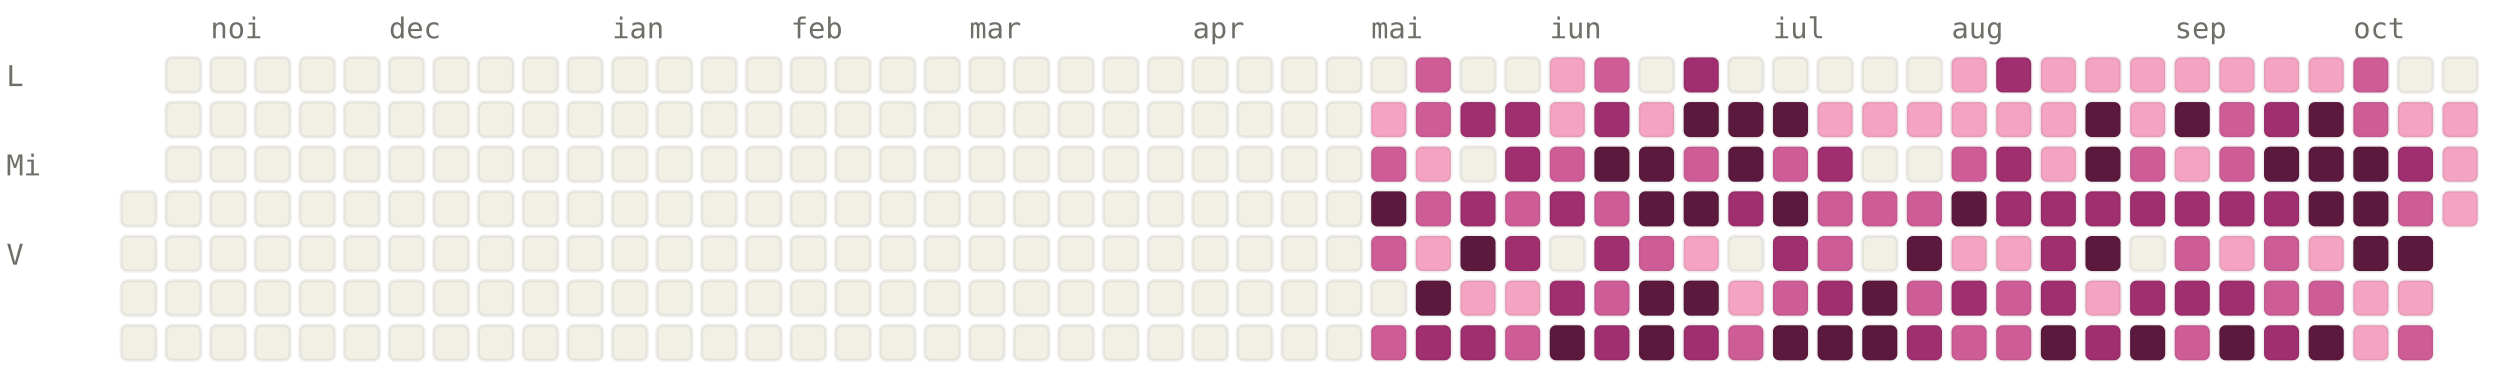
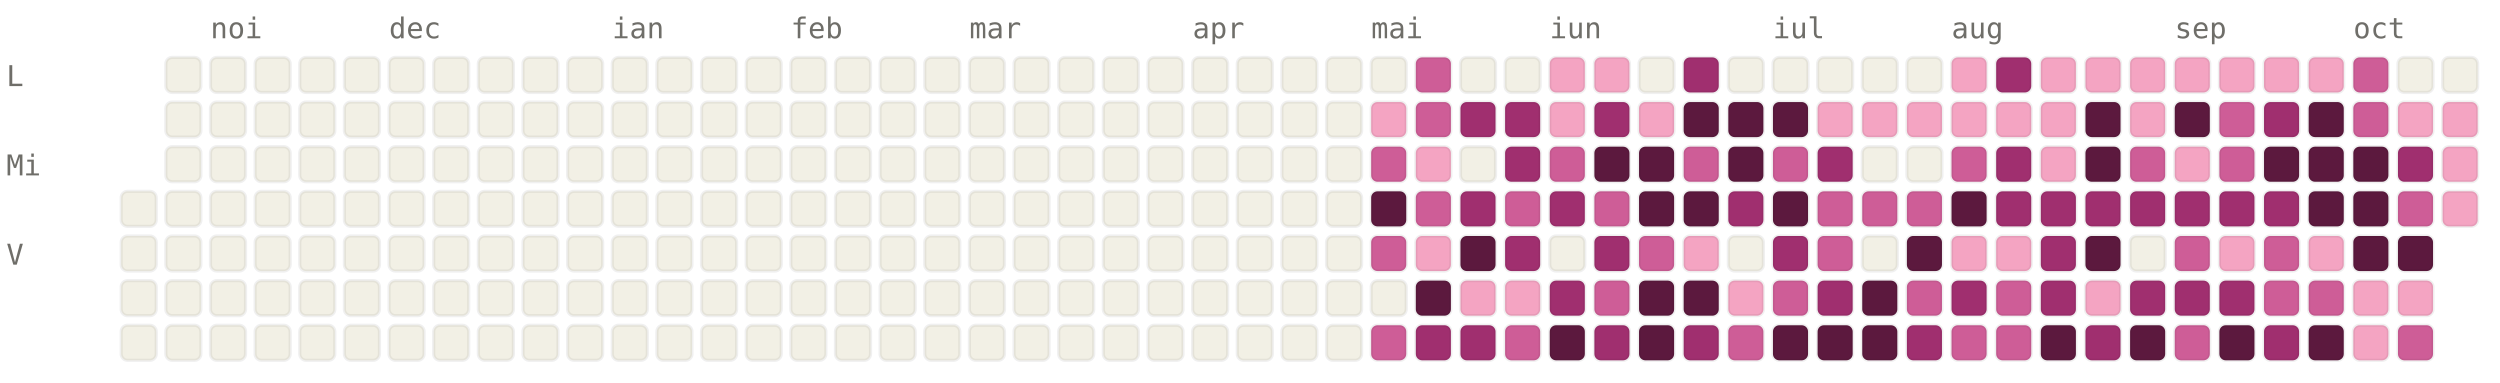
<svg xmlns="http://www.w3.org/2000/svg" viewBox="0 0 784 120" width="784" height="120" font-family="ui-monospace, SFMono-Regular, Menlo, monospace" font-size="9">
  <style>.l0{fill:#F2F0E5;stroke:rgba(0,0,0,0.06)}.l1{fill:#F4A4C2;stroke:rgba(0,0,0,0.06)}.l2{fill:#CE5D97;stroke:rgba(0,0,0,0.06)}.l3{fill:#A02F6F;stroke:rgba(0,0,0,0.06)}.l4{fill:#5C193E;stroke:rgba(0,0,0,0.06)}.lbl{fill:#6F6E69}@media (prefers-color-scheme: dark){.l0{fill:#1C1B1A;stroke:rgba(255,255,255,0.04)}.l1{fill:#451033;stroke:rgba(255,255,255,0.04)}.l2{fill:#751F4F;stroke:rgba(255,255,255,0.04)}.l3{fill:#CE5D97;stroke:rgba(255,255,255,0.04)}.l4{fill:#F4A4C2;stroke:rgba(255,255,255,0.04)}.lbl{fill:#878580}}</style>
  <text x="66" y="12" class="lbl">noi</text>
  <text x="122" y="12" class="lbl">dec</text>
  <text x="192" y="12" class="lbl">ian</text>
  <text x="248" y="12" class="lbl">feb</text>
  <text x="304" y="12" class="lbl">mar</text>
  <text x="374" y="12" class="lbl">apr</text>
  <text x="430" y="12" class="lbl">mai</text>
  <text x="486" y="12" class="lbl">iun</text>
  <text x="556" y="12" class="lbl">iul</text>
  <text x="612" y="12" class="lbl">aug</text>
  <text x="682" y="12" class="lbl">sep</text>
  <text x="738" y="12" class="lbl">oct</text>
  <text x="2" y="27" class="lbl">L</text>
  <text x="2" y="55" class="lbl">Mi</text>
  <text x="2" y="83" class="lbl">V</text>
  <rect x="38" y="60" width="11" height="11" rx="2" ry="2" class="l0" />
  <rect x="38" y="74" width="11" height="11" rx="2" ry="2" class="l0" />
  <rect x="38" y="88" width="11" height="11" rx="2" ry="2" class="l0" />
  <rect x="38" y="102" width="11" height="11" rx="2" ry="2" class="l0" />
  <rect x="52" y="18" width="11" height="11" rx="2" ry="2" class="l0" />
  <rect x="52" y="32" width="11" height="11" rx="2" ry="2" class="l0" />
  <rect x="52" y="46" width="11" height="11" rx="2" ry="2" class="l0" />
  <rect x="52" y="60" width="11" height="11" rx="2" ry="2" class="l0" />
  <rect x="52" y="74" width="11" height="11" rx="2" ry="2" class="l0" />
  <rect x="52" y="88" width="11" height="11" rx="2" ry="2" class="l0" />
  <rect x="52" y="102" width="11" height="11" rx="2" ry="2" class="l0" />
  <rect x="66" y="18" width="11" height="11" rx="2" ry="2" class="l0" />
  <rect x="66" y="32" width="11" height="11" rx="2" ry="2" class="l0" />
  <rect x="66" y="46" width="11" height="11" rx="2" ry="2" class="l0" />
  <rect x="66" y="60" width="11" height="11" rx="2" ry="2" class="l0" />
  <rect x="66" y="74" width="11" height="11" rx="2" ry="2" class="l0" />
  <rect x="66" y="88" width="11" height="11" rx="2" ry="2" class="l0" />
  <rect x="66" y="102" width="11" height="11" rx="2" ry="2" class="l0" />
  <rect x="80" y="18" width="11" height="11" rx="2" ry="2" class="l0" />
  <rect x="80" y="32" width="11" height="11" rx="2" ry="2" class="l0" />
  <rect x="80" y="46" width="11" height="11" rx="2" ry="2" class="l0" />
  <rect x="80" y="60" width="11" height="11" rx="2" ry="2" class="l0" />
  <rect x="80" y="74" width="11" height="11" rx="2" ry="2" class="l0" />
  <rect x="80" y="88" width="11" height="11" rx="2" ry="2" class="l0" />
  <rect x="80" y="102" width="11" height="11" rx="2" ry="2" class="l0" />
  <rect x="94" y="18" width="11" height="11" rx="2" ry="2" class="l0" />
  <rect x="94" y="32" width="11" height="11" rx="2" ry="2" class="l0" />
  <rect x="94" y="46" width="11" height="11" rx="2" ry="2" class="l0" />
  <rect x="94" y="60" width="11" height="11" rx="2" ry="2" class="l0" />
  <rect x="94" y="74" width="11" height="11" rx="2" ry="2" class="l0" />
  <rect x="94" y="88" width="11" height="11" rx="2" ry="2" class="l0" />
  <rect x="94" y="102" width="11" height="11" rx="2" ry="2" class="l0" />
  <rect x="108" y="18" width="11" height="11" rx="2" ry="2" class="l0" />
  <rect x="108" y="32" width="11" height="11" rx="2" ry="2" class="l0" />
  <rect x="108" y="46" width="11" height="11" rx="2" ry="2" class="l0" />
  <rect x="108" y="60" width="11" height="11" rx="2" ry="2" class="l0" />
  <rect x="108" y="74" width="11" height="11" rx="2" ry="2" class="l0" />
  <rect x="108" y="88" width="11" height="11" rx="2" ry="2" class="l0" />
  <rect x="108" y="102" width="11" height="11" rx="2" ry="2" class="l0" />
  <rect x="122" y="18" width="11" height="11" rx="2" ry="2" class="l0" />
  <rect x="122" y="32" width="11" height="11" rx="2" ry="2" class="l0" />
  <rect x="122" y="46" width="11" height="11" rx="2" ry="2" class="l0" />
  <rect x="122" y="60" width="11" height="11" rx="2" ry="2" class="l0" />
  <rect x="122" y="74" width="11" height="11" rx="2" ry="2" class="l0" />
  <rect x="122" y="88" width="11" height="11" rx="2" ry="2" class="l0" />
  <rect x="122" y="102" width="11" height="11" rx="2" ry="2" class="l0" />
  <rect x="136" y="18" width="11" height="11" rx="2" ry="2" class="l0" />
  <rect x="136" y="32" width="11" height="11" rx="2" ry="2" class="l0" />
  <rect x="136" y="46" width="11" height="11" rx="2" ry="2" class="l0" />
  <rect x="136" y="60" width="11" height="11" rx="2" ry="2" class="l0" />
  <rect x="136" y="74" width="11" height="11" rx="2" ry="2" class="l0" />
  <rect x="136" y="88" width="11" height="11" rx="2" ry="2" class="l0" />
  <rect x="136" y="102" width="11" height="11" rx="2" ry="2" class="l0" />
  <rect x="150" y="18" width="11" height="11" rx="2" ry="2" class="l0" />
  <rect x="150" y="32" width="11" height="11" rx="2" ry="2" class="l0" />
  <rect x="150" y="46" width="11" height="11" rx="2" ry="2" class="l0" />
  <rect x="150" y="60" width="11" height="11" rx="2" ry="2" class="l0" />
  <rect x="150" y="74" width="11" height="11" rx="2" ry="2" class="l0" />
  <rect x="150" y="88" width="11" height="11" rx="2" ry="2" class="l0" />
  <rect x="150" y="102" width="11" height="11" rx="2" ry="2" class="l0" />
  <rect x="164" y="18" width="11" height="11" rx="2" ry="2" class="l0" />
  <rect x="164" y="32" width="11" height="11" rx="2" ry="2" class="l0" />
  <rect x="164" y="46" width="11" height="11" rx="2" ry="2" class="l0" />
  <rect x="164" y="60" width="11" height="11" rx="2" ry="2" class="l0" />
  <rect x="164" y="74" width="11" height="11" rx="2" ry="2" class="l0" />
  <rect x="164" y="88" width="11" height="11" rx="2" ry="2" class="l0" />
  <rect x="164" y="102" width="11" height="11" rx="2" ry="2" class="l0" />
  <rect x="178" y="18" width="11" height="11" rx="2" ry="2" class="l0" />
  <rect x="178" y="32" width="11" height="11" rx="2" ry="2" class="l0" />
  <rect x="178" y="46" width="11" height="11" rx="2" ry="2" class="l0" />
  <rect x="178" y="60" width="11" height="11" rx="2" ry="2" class="l0" />
  <rect x="178" y="74" width="11" height="11" rx="2" ry="2" class="l0" />
  <rect x="178" y="88" width="11" height="11" rx="2" ry="2" class="l0" />
  <rect x="178" y="102" width="11" height="11" rx="2" ry="2" class="l0" />
  <rect x="192" y="18" width="11" height="11" rx="2" ry="2" class="l0" />
  <rect x="192" y="32" width="11" height="11" rx="2" ry="2" class="l0" />
  <rect x="192" y="46" width="11" height="11" rx="2" ry="2" class="l0" />
  <rect x="192" y="60" width="11" height="11" rx="2" ry="2" class="l0" />
  <rect x="192" y="74" width="11" height="11" rx="2" ry="2" class="l0" />
  <rect x="192" y="88" width="11" height="11" rx="2" ry="2" class="l0" />
  <rect x="192" y="102" width="11" height="11" rx="2" ry="2" class="l0" />
  <rect x="206" y="18" width="11" height="11" rx="2" ry="2" class="l0" />
  <rect x="206" y="32" width="11" height="11" rx="2" ry="2" class="l0" />
  <rect x="206" y="46" width="11" height="11" rx="2" ry="2" class="l0" />
  <rect x="206" y="60" width="11" height="11" rx="2" ry="2" class="l0" />
  <rect x="206" y="74" width="11" height="11" rx="2" ry="2" class="l0" />
  <rect x="206" y="88" width="11" height="11" rx="2" ry="2" class="l0" />
  <rect x="206" y="102" width="11" height="11" rx="2" ry="2" class="l0" />
  <rect x="220" y="18" width="11" height="11" rx="2" ry="2" class="l0" />
  <rect x="220" y="32" width="11" height="11" rx="2" ry="2" class="l0" />
  <rect x="220" y="46" width="11" height="11" rx="2" ry="2" class="l0" />
  <rect x="220" y="60" width="11" height="11" rx="2" ry="2" class="l0" />
  <rect x="220" y="74" width="11" height="11" rx="2" ry="2" class="l0" />
  <rect x="220" y="88" width="11" height="11" rx="2" ry="2" class="l0" />
  <rect x="220" y="102" width="11" height="11" rx="2" ry="2" class="l0" />
  <rect x="234" y="18" width="11" height="11" rx="2" ry="2" class="l0" />
  <rect x="234" y="32" width="11" height="11" rx="2" ry="2" class="l0" />
  <rect x="234" y="46" width="11" height="11" rx="2" ry="2" class="l0" />
  <rect x="234" y="60" width="11" height="11" rx="2" ry="2" class="l0" />
  <rect x="234" y="74" width="11" height="11" rx="2" ry="2" class="l0" />
  <rect x="234" y="88" width="11" height="11" rx="2" ry="2" class="l0" />
  <rect x="234" y="102" width="11" height="11" rx="2" ry="2" class="l0" />
  <rect x="248" y="18" width="11" height="11" rx="2" ry="2" class="l0" />
  <rect x="248" y="32" width="11" height="11" rx="2" ry="2" class="l0" />
  <rect x="248" y="46" width="11" height="11" rx="2" ry="2" class="l0" />
  <rect x="248" y="60" width="11" height="11" rx="2" ry="2" class="l0" />
  <rect x="248" y="74" width="11" height="11" rx="2" ry="2" class="l0" />
  <rect x="248" y="88" width="11" height="11" rx="2" ry="2" class="l0" />
  <rect x="248" y="102" width="11" height="11" rx="2" ry="2" class="l0" />
  <rect x="262" y="18" width="11" height="11" rx="2" ry="2" class="l0" />
  <rect x="262" y="32" width="11" height="11" rx="2" ry="2" class="l0" />
  <rect x="262" y="46" width="11" height="11" rx="2" ry="2" class="l0" />
  <rect x="262" y="60" width="11" height="11" rx="2" ry="2" class="l0" />
  <rect x="262" y="74" width="11" height="11" rx="2" ry="2" class="l0" />
  <rect x="262" y="88" width="11" height="11" rx="2" ry="2" class="l0" />
  <rect x="262" y="102" width="11" height="11" rx="2" ry="2" class="l0" />
  <rect x="276" y="18" width="11" height="11" rx="2" ry="2" class="l0" />
  <rect x="276" y="32" width="11" height="11" rx="2" ry="2" class="l0" />
  <rect x="276" y="46" width="11" height="11" rx="2" ry="2" class="l0" />
  <rect x="276" y="60" width="11" height="11" rx="2" ry="2" class="l0" />
  <rect x="276" y="74" width="11" height="11" rx="2" ry="2" class="l0" />
  <rect x="276" y="88" width="11" height="11" rx="2" ry="2" class="l0" />
  <rect x="276" y="102" width="11" height="11" rx="2" ry="2" class="l0" />
  <rect x="290" y="18" width="11" height="11" rx="2" ry="2" class="l0" />
  <rect x="290" y="32" width="11" height="11" rx="2" ry="2" class="l0" />
  <rect x="290" y="46" width="11" height="11" rx="2" ry="2" class="l0" />
  <rect x="290" y="60" width="11" height="11" rx="2" ry="2" class="l0" />
  <rect x="290" y="74" width="11" height="11" rx="2" ry="2" class="l0" />
  <rect x="290" y="88" width="11" height="11" rx="2" ry="2" class="l0" />
  <rect x="290" y="102" width="11" height="11" rx="2" ry="2" class="l0" />
  <rect x="304" y="18" width="11" height="11" rx="2" ry="2" class="l0" />
  <rect x="304" y="32" width="11" height="11" rx="2" ry="2" class="l0" />
  <rect x="304" y="46" width="11" height="11" rx="2" ry="2" class="l0" />
  <rect x="304" y="60" width="11" height="11" rx="2" ry="2" class="l0" />
  <rect x="304" y="74" width="11" height="11" rx="2" ry="2" class="l0" />
  <rect x="304" y="88" width="11" height="11" rx="2" ry="2" class="l0" />
  <rect x="304" y="102" width="11" height="11" rx="2" ry="2" class="l0" />
  <rect x="318" y="18" width="11" height="11" rx="2" ry="2" class="l0" />
  <rect x="318" y="32" width="11" height="11" rx="2" ry="2" class="l0" />
  <rect x="318" y="46" width="11" height="11" rx="2" ry="2" class="l0" />
  <rect x="318" y="60" width="11" height="11" rx="2" ry="2" class="l0" />
  <rect x="318" y="74" width="11" height="11" rx="2" ry="2" class="l0" />
  <rect x="318" y="88" width="11" height="11" rx="2" ry="2" class="l0" />
  <rect x="318" y="102" width="11" height="11" rx="2" ry="2" class="l0" />
  <rect x="332" y="18" width="11" height="11" rx="2" ry="2" class="l0" />
  <rect x="332" y="32" width="11" height="11" rx="2" ry="2" class="l0" />
  <rect x="332" y="46" width="11" height="11" rx="2" ry="2" class="l0" />
  <rect x="332" y="60" width="11" height="11" rx="2" ry="2" class="l0" />
  <rect x="332" y="74" width="11" height="11" rx="2" ry="2" class="l0" />
  <rect x="332" y="88" width="11" height="11" rx="2" ry="2" class="l0" />
  <rect x="332" y="102" width="11" height="11" rx="2" ry="2" class="l0" />
  <rect x="346" y="18" width="11" height="11" rx="2" ry="2" class="l0" />
  <rect x="346" y="32" width="11" height="11" rx="2" ry="2" class="l0" />
  <rect x="346" y="46" width="11" height="11" rx="2" ry="2" class="l0" />
  <rect x="346" y="60" width="11" height="11" rx="2" ry="2" class="l0" />
  <rect x="346" y="74" width="11" height="11" rx="2" ry="2" class="l0" />
  <rect x="346" y="88" width="11" height="11" rx="2" ry="2" class="l0" />
  <rect x="346" y="102" width="11" height="11" rx="2" ry="2" class="l0" />
  <rect x="360" y="18" width="11" height="11" rx="2" ry="2" class="l0" />
  <rect x="360" y="32" width="11" height="11" rx="2" ry="2" class="l0" />
  <rect x="360" y="46" width="11" height="11" rx="2" ry="2" class="l0" />
  <rect x="360" y="60" width="11" height="11" rx="2" ry="2" class="l0" />
  <rect x="360" y="74" width="11" height="11" rx="2" ry="2" class="l0" />
  <rect x="360" y="88" width="11" height="11" rx="2" ry="2" class="l0" />
  <rect x="360" y="102" width="11" height="11" rx="2" ry="2" class="l0" />
  <rect x="374" y="18" width="11" height="11" rx="2" ry="2" class="l0" />
  <rect x="374" y="32" width="11" height="11" rx="2" ry="2" class="l0" />
  <rect x="374" y="46" width="11" height="11" rx="2" ry="2" class="l0" />
  <rect x="374" y="60" width="11" height="11" rx="2" ry="2" class="l0" />
  <rect x="374" y="74" width="11" height="11" rx="2" ry="2" class="l0" />
  <rect x="374" y="88" width="11" height="11" rx="2" ry="2" class="l0" />
  <rect x="374" y="102" width="11" height="11" rx="2" ry="2" class="l0" />
  <rect x="388" y="18" width="11" height="11" rx="2" ry="2" class="l0" />
  <rect x="388" y="32" width="11" height="11" rx="2" ry="2" class="l0" />
  <rect x="388" y="46" width="11" height="11" rx="2" ry="2" class="l0" />
  <rect x="388" y="60" width="11" height="11" rx="2" ry="2" class="l0" />
  <rect x="388" y="74" width="11" height="11" rx="2" ry="2" class="l0" />
  <rect x="388" y="88" width="11" height="11" rx="2" ry="2" class="l0" />
  <rect x="388" y="102" width="11" height="11" rx="2" ry="2" class="l0" />
  <rect x="402" y="18" width="11" height="11" rx="2" ry="2" class="l0" />
  <rect x="402" y="32" width="11" height="11" rx="2" ry="2" class="l0" />
  <rect x="402" y="46" width="11" height="11" rx="2" ry="2" class="l0" />
  <rect x="402" y="60" width="11" height="11" rx="2" ry="2" class="l0" />
  <rect x="402" y="74" width="11" height="11" rx="2" ry="2" class="l0" />
  <rect x="402" y="88" width="11" height="11" rx="2" ry="2" class="l0" />
  <rect x="402" y="102" width="11" height="11" rx="2" ry="2" class="l0" />
  <rect x="416" y="18" width="11" height="11" rx="2" ry="2" class="l0" />
  <rect x="416" y="32" width="11" height="11" rx="2" ry="2" class="l0" />
  <rect x="416" y="46" width="11" height="11" rx="2" ry="2" class="l0" />
  <rect x="416" y="60" width="11" height="11" rx="2" ry="2" class="l0" />
  <rect x="416" y="74" width="11" height="11" rx="2" ry="2" class="l0" />
  <rect x="416" y="88" width="11" height="11" rx="2" ry="2" class="l0" />
  <rect x="416" y="102" width="11" height="11" rx="2" ry="2" class="l0" />
  <rect x="430" y="18" width="11" height="11" rx="2" ry="2" class="l0" />
  <rect x="430" y="32" width="11" height="11" rx="2" ry="2" class="l1" />
  <rect x="430" y="46" width="11" height="11" rx="2" ry="2" class="l2" />
  <rect x="430" y="60" width="11" height="11" rx="2" ry="2" class="l4" />
  <rect x="430" y="74" width="11" height="11" rx="2" ry="2" class="l2" />
  <rect x="430" y="88" width="11" height="11" rx="2" ry="2" class="l0" />
  <rect x="430" y="102" width="11" height="11" rx="2" ry="2" class="l2" />
  <rect x="444" y="18" width="11" height="11" rx="2" ry="2" class="l2" />
  <rect x="444" y="32" width="11" height="11" rx="2" ry="2" class="l2" />
  <rect x="444" y="46" width="11" height="11" rx="2" ry="2" class="l1" />
  <rect x="444" y="60" width="11" height="11" rx="2" ry="2" class="l2" />
  <rect x="444" y="74" width="11" height="11" rx="2" ry="2" class="l1" />
  <rect x="444" y="88" width="11" height="11" rx="2" ry="2" class="l4" />
  <rect x="444" y="102" width="11" height="11" rx="2" ry="2" class="l3" />
  <rect x="458" y="18" width="11" height="11" rx="2" ry="2" class="l0" />
  <rect x="458" y="32" width="11" height="11" rx="2" ry="2" class="l3" />
  <rect x="458" y="46" width="11" height="11" rx="2" ry="2" class="l0" />
  <rect x="458" y="60" width="11" height="11" rx="2" ry="2" class="l3" />
  <rect x="458" y="74" width="11" height="11" rx="2" ry="2" class="l4" />
  <rect x="458" y="88" width="11" height="11" rx="2" ry="2" class="l1" />
  <rect x="458" y="102" width="11" height="11" rx="2" ry="2" class="l3" />
  <rect x="472" y="18" width="11" height="11" rx="2" ry="2" class="l0" />
  <rect x="472" y="32" width="11" height="11" rx="2" ry="2" class="l3" />
  <rect x="472" y="46" width="11" height="11" rx="2" ry="2" class="l3" />
  <rect x="472" y="60" width="11" height="11" rx="2" ry="2" class="l2" />
  <rect x="472" y="74" width="11" height="11" rx="2" ry="2" class="l3" />
  <rect x="472" y="88" width="11" height="11" rx="2" ry="2" class="l1" />
  <rect x="472" y="102" width="11" height="11" rx="2" ry="2" class="l2" />
  <rect x="486" y="18" width="11" height="11" rx="2" ry="2" class="l1" />
  <rect x="486" y="32" width="11" height="11" rx="2" ry="2" class="l1" />
  <rect x="486" y="46" width="11" height="11" rx="2" ry="2" class="l2" />
  <rect x="486" y="60" width="11" height="11" rx="2" ry="2" class="l3" />
  <rect x="486" y="74" width="11" height="11" rx="2" ry="2" class="l0" />
  <rect x="486" y="88" width="11" height="11" rx="2" ry="2" class="l3" />
  <rect x="486" y="102" width="11" height="11" rx="2" ry="2" class="l4" />
-   <rect x="500" y="18" width="11" height="11" rx="2" ry="2" class="l2" />
+   <rect x="500" y="18" width="11" height="11" rx="2" ry="2" class="l1" />
  <rect x="500" y="32" width="11" height="11" rx="2" ry="2" class="l3" />
  <rect x="500" y="46" width="11" height="11" rx="2" ry="2" class="l4" />
  <rect x="500" y="60" width="11" height="11" rx="2" ry="2" class="l2" />
  <rect x="500" y="74" width="11" height="11" rx="2" ry="2" class="l3" />
  <rect x="500" y="88" width="11" height="11" rx="2" ry="2" class="l2" />
  <rect x="500" y="102" width="11" height="11" rx="2" ry="2" class="l3" />
  <rect x="514" y="18" width="11" height="11" rx="2" ry="2" class="l0" />
  <rect x="514" y="32" width="11" height="11" rx="2" ry="2" class="l1" />
  <rect x="514" y="46" width="11" height="11" rx="2" ry="2" class="l4" />
  <rect x="514" y="60" width="11" height="11" rx="2" ry="2" class="l4" />
  <rect x="514" y="74" width="11" height="11" rx="2" ry="2" class="l2" />
  <rect x="514" y="88" width="11" height="11" rx="2" ry="2" class="l4" />
  <rect x="514" y="102" width="11" height="11" rx="2" ry="2" class="l4" />
  <rect x="528" y="18" width="11" height="11" rx="2" ry="2" class="l3" />
  <rect x="528" y="32" width="11" height="11" rx="2" ry="2" class="l4" />
  <rect x="528" y="46" width="11" height="11" rx="2" ry="2" class="l2" />
  <rect x="528" y="60" width="11" height="11" rx="2" ry="2" class="l4" />
  <rect x="528" y="74" width="11" height="11" rx="2" ry="2" class="l1" />
  <rect x="528" y="88" width="11" height="11" rx="2" ry="2" class="l4" />
  <rect x="528" y="102" width="11" height="11" rx="2" ry="2" class="l3" />
  <rect x="542" y="18" width="11" height="11" rx="2" ry="2" class="l0" />
  <rect x="542" y="32" width="11" height="11" rx="2" ry="2" class="l4" />
  <rect x="542" y="46" width="11" height="11" rx="2" ry="2" class="l4" />
  <rect x="542" y="60" width="11" height="11" rx="2" ry="2" class="l3" />
  <rect x="542" y="74" width="11" height="11" rx="2" ry="2" class="l0" />
  <rect x="542" y="88" width="11" height="11" rx="2" ry="2" class="l1" />
  <rect x="542" y="102" width="11" height="11" rx="2" ry="2" class="l2" />
  <rect x="556" y="18" width="11" height="11" rx="2" ry="2" class="l0" />
  <rect x="556" y="32" width="11" height="11" rx="2" ry="2" class="l4" />
  <rect x="556" y="46" width="11" height="11" rx="2" ry="2" class="l2" />
  <rect x="556" y="60" width="11" height="11" rx="2" ry="2" class="l4" />
  <rect x="556" y="74" width="11" height="11" rx="2" ry="2" class="l3" />
  <rect x="556" y="88" width="11" height="11" rx="2" ry="2" class="l2" />
  <rect x="556" y="102" width="11" height="11" rx="2" ry="2" class="l4" />
  <rect x="570" y="18" width="11" height="11" rx="2" ry="2" class="l0" />
  <rect x="570" y="32" width="11" height="11" rx="2" ry="2" class="l1" />
  <rect x="570" y="46" width="11" height="11" rx="2" ry="2" class="l3" />
  <rect x="570" y="60" width="11" height="11" rx="2" ry="2" class="l2" />
  <rect x="570" y="74" width="11" height="11" rx="2" ry="2" class="l2" />
  <rect x="570" y="88" width="11" height="11" rx="2" ry="2" class="l3" />
  <rect x="570" y="102" width="11" height="11" rx="2" ry="2" class="l4" />
  <rect x="584" y="18" width="11" height="11" rx="2" ry="2" class="l0" />
  <rect x="584" y="32" width="11" height="11" rx="2" ry="2" class="l1" />
  <rect x="584" y="46" width="11" height="11" rx="2" ry="2" class="l0" />
  <rect x="584" y="60" width="11" height="11" rx="2" ry="2" class="l2" />
  <rect x="584" y="74" width="11" height="11" rx="2" ry="2" class="l0" />
  <rect x="584" y="88" width="11" height="11" rx="2" ry="2" class="l4" />
  <rect x="584" y="102" width="11" height="11" rx="2" ry="2" class="l4" />
  <rect x="598" y="18" width="11" height="11" rx="2" ry="2" class="l0" />
  <rect x="598" y="32" width="11" height="11" rx="2" ry="2" class="l1" />
  <rect x="598" y="46" width="11" height="11" rx="2" ry="2" class="l0" />
  <rect x="598" y="60" width="11" height="11" rx="2" ry="2" class="l2" />
  <rect x="598" y="74" width="11" height="11" rx="2" ry="2" class="l4" />
  <rect x="598" y="88" width="11" height="11" rx="2" ry="2" class="l2" />
  <rect x="598" y="102" width="11" height="11" rx="2" ry="2" class="l3" />
  <rect x="612" y="18" width="11" height="11" rx="2" ry="2" class="l1" />
  <rect x="612" y="32" width="11" height="11" rx="2" ry="2" class="l1" />
  <rect x="612" y="46" width="11" height="11" rx="2" ry="2" class="l2" />
  <rect x="612" y="60" width="11" height="11" rx="2" ry="2" class="l4" />
  <rect x="612" y="74" width="11" height="11" rx="2" ry="2" class="l1" />
  <rect x="612" y="88" width="11" height="11" rx="2" ry="2" class="l3" />
  <rect x="612" y="102" width="11" height="11" rx="2" ry="2" class="l2" />
  <rect x="626" y="18" width="11" height="11" rx="2" ry="2" class="l3" />
  <rect x="626" y="32" width="11" height="11" rx="2" ry="2" class="l1" />
  <rect x="626" y="46" width="11" height="11" rx="2" ry="2" class="l3" />
  <rect x="626" y="60" width="11" height="11" rx="2" ry="2" class="l3" />
  <rect x="626" y="74" width="11" height="11" rx="2" ry="2" class="l1" />
  <rect x="626" y="88" width="11" height="11" rx="2" ry="2" class="l2" />
  <rect x="626" y="102" width="11" height="11" rx="2" ry="2" class="l2" />
  <rect x="640" y="18" width="11" height="11" rx="2" ry="2" class="l1" />
  <rect x="640" y="32" width="11" height="11" rx="2" ry="2" class="l1" />
  <rect x="640" y="46" width="11" height="11" rx="2" ry="2" class="l1" />
  <rect x="640" y="60" width="11" height="11" rx="2" ry="2" class="l3" />
  <rect x="640" y="74" width="11" height="11" rx="2" ry="2" class="l3" />
  <rect x="640" y="88" width="11" height="11" rx="2" ry="2" class="l3" />
  <rect x="640" y="102" width="11" height="11" rx="2" ry="2" class="l4" />
  <rect x="654" y="18" width="11" height="11" rx="2" ry="2" class="l1" />
  <rect x="654" y="32" width="11" height="11" rx="2" ry="2" class="l4" />
  <rect x="654" y="46" width="11" height="11" rx="2" ry="2" class="l4" />
  <rect x="654" y="60" width="11" height="11" rx="2" ry="2" class="l3" />
  <rect x="654" y="74" width="11" height="11" rx="2" ry="2" class="l4" />
  <rect x="654" y="88" width="11" height="11" rx="2" ry="2" class="l1" />
  <rect x="654" y="102" width="11" height="11" rx="2" ry="2" class="l3" />
  <rect x="668" y="18" width="11" height="11" rx="2" ry="2" class="l1" />
  <rect x="668" y="32" width="11" height="11" rx="2" ry="2" class="l1" />
  <rect x="668" y="46" width="11" height="11" rx="2" ry="2" class="l2" />
  <rect x="668" y="60" width="11" height="11" rx="2" ry="2" class="l3" />
  <rect x="668" y="74" width="11" height="11" rx="2" ry="2" class="l0" />
  <rect x="668" y="88" width="11" height="11" rx="2" ry="2" class="l3" />
  <rect x="668" y="102" width="11" height="11" rx="2" ry="2" class="l4" />
  <rect x="682" y="18" width="11" height="11" rx="2" ry="2" class="l1" />
  <rect x="682" y="32" width="11" height="11" rx="2" ry="2" class="l4" />
  <rect x="682" y="46" width="11" height="11" rx="2" ry="2" class="l1" />
  <rect x="682" y="60" width="11" height="11" rx="2" ry="2" class="l3" />
  <rect x="682" y="74" width="11" height="11" rx="2" ry="2" class="l2" />
  <rect x="682" y="88" width="11" height="11" rx="2" ry="2" class="l3" />
  <rect x="682" y="102" width="11" height="11" rx="2" ry="2" class="l2" />
  <rect x="696" y="18" width="11" height="11" rx="2" ry="2" class="l1" />
  <rect x="696" y="32" width="11" height="11" rx="2" ry="2" class="l2" />
  <rect x="696" y="46" width="11" height="11" rx="2" ry="2" class="l2" />
  <rect x="696" y="60" width="11" height="11" rx="2" ry="2" class="l3" />
  <rect x="696" y="74" width="11" height="11" rx="2" ry="2" class="l1" />
  <rect x="696" y="88" width="11" height="11" rx="2" ry="2" class="l3" />
  <rect x="696" y="102" width="11" height="11" rx="2" ry="2" class="l4" />
  <rect x="710" y="18" width="11" height="11" rx="2" ry="2" class="l1" />
  <rect x="710" y="32" width="11" height="11" rx="2" ry="2" class="l3" />
  <rect x="710" y="46" width="11" height="11" rx="2" ry="2" class="l4" />
  <rect x="710" y="60" width="11" height="11" rx="2" ry="2" class="l3" />
  <rect x="710" y="74" width="11" height="11" rx="2" ry="2" class="l2" />
  <rect x="710" y="88" width="11" height="11" rx="2" ry="2" class="l2" />
  <rect x="710" y="102" width="11" height="11" rx="2" ry="2" class="l3" />
  <rect x="724" y="18" width="11" height="11" rx="2" ry="2" class="l1" />
  <rect x="724" y="32" width="11" height="11" rx="2" ry="2" class="l4" />
  <rect x="724" y="46" width="11" height="11" rx="2" ry="2" class="l4" />
  <rect x="724" y="60" width="11" height="11" rx="2" ry="2" class="l4" />
  <rect x="724" y="74" width="11" height="11" rx="2" ry="2" class="l1" />
  <rect x="724" y="88" width="11" height="11" rx="2" ry="2" class="l2" />
  <rect x="724" y="102" width="11" height="11" rx="2" ry="2" class="l4" />
  <rect x="738" y="18" width="11" height="11" rx="2" ry="2" class="l2" />
  <rect x="738" y="32" width="11" height="11" rx="2" ry="2" class="l2" />
  <rect x="738" y="46" width="11" height="11" rx="2" ry="2" class="l4" />
  <rect x="738" y="60" width="11" height="11" rx="2" ry="2" class="l4" />
  <rect x="738" y="74" width="11" height="11" rx="2" ry="2" class="l4" />
  <rect x="738" y="88" width="11" height="11" rx="2" ry="2" class="l1" />
  <rect x="738" y="102" width="11" height="11" rx="2" ry="2" class="l1" />
  <rect x="752" y="18" width="11" height="11" rx="2" ry="2" class="l0" />
  <rect x="752" y="32" width="11" height="11" rx="2" ry="2" class="l1" />
  <rect x="752" y="46" width="11" height="11" rx="2" ry="2" class="l3" />
  <rect x="752" y="60" width="11" height="11" rx="2" ry="2" class="l2" />
  <rect x="752" y="74" width="11" height="11" rx="2" ry="2" class="l4" />
  <rect x="752" y="88" width="11" height="11" rx="2" ry="2" class="l1" />
  <rect x="752" y="102" width="11" height="11" rx="2" ry="2" class="l2" />
  <rect x="766" y="18" width="11" height="11" rx="2" ry="2" class="l0" />
  <rect x="766" y="32" width="11" height="11" rx="2" ry="2" class="l1" />
  <rect x="766" y="46" width="11" height="11" rx="2" ry="2" class="l1" />
  <rect x="766" y="60" width="11" height="11" rx="2" ry="2" class="l1" />
</svg>
